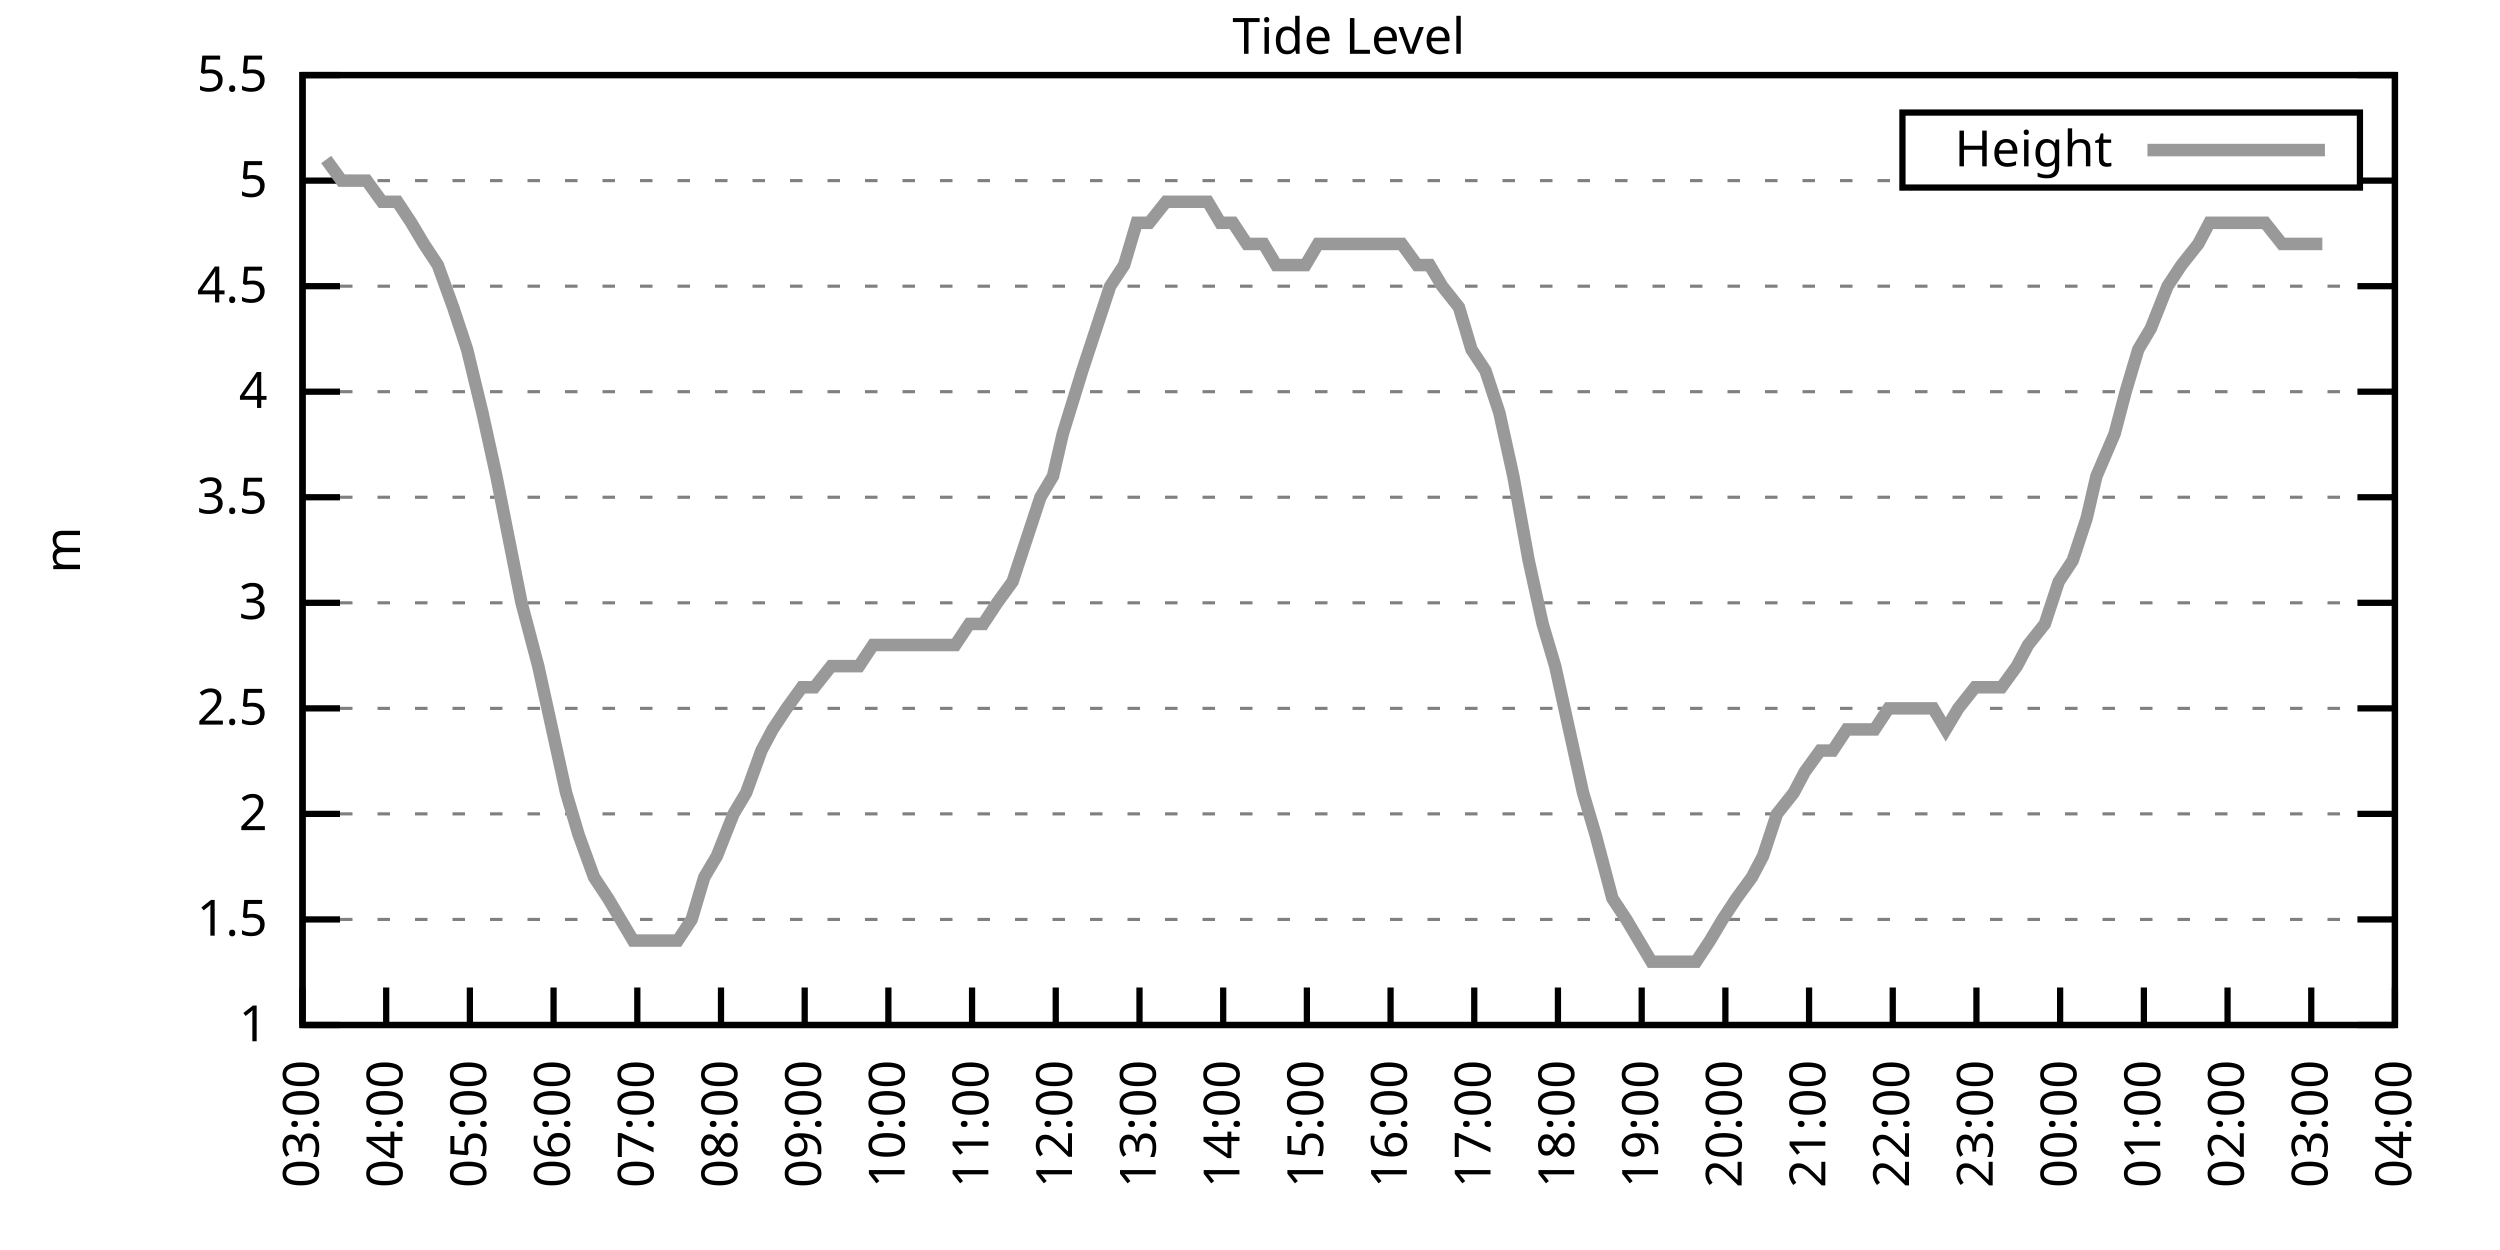
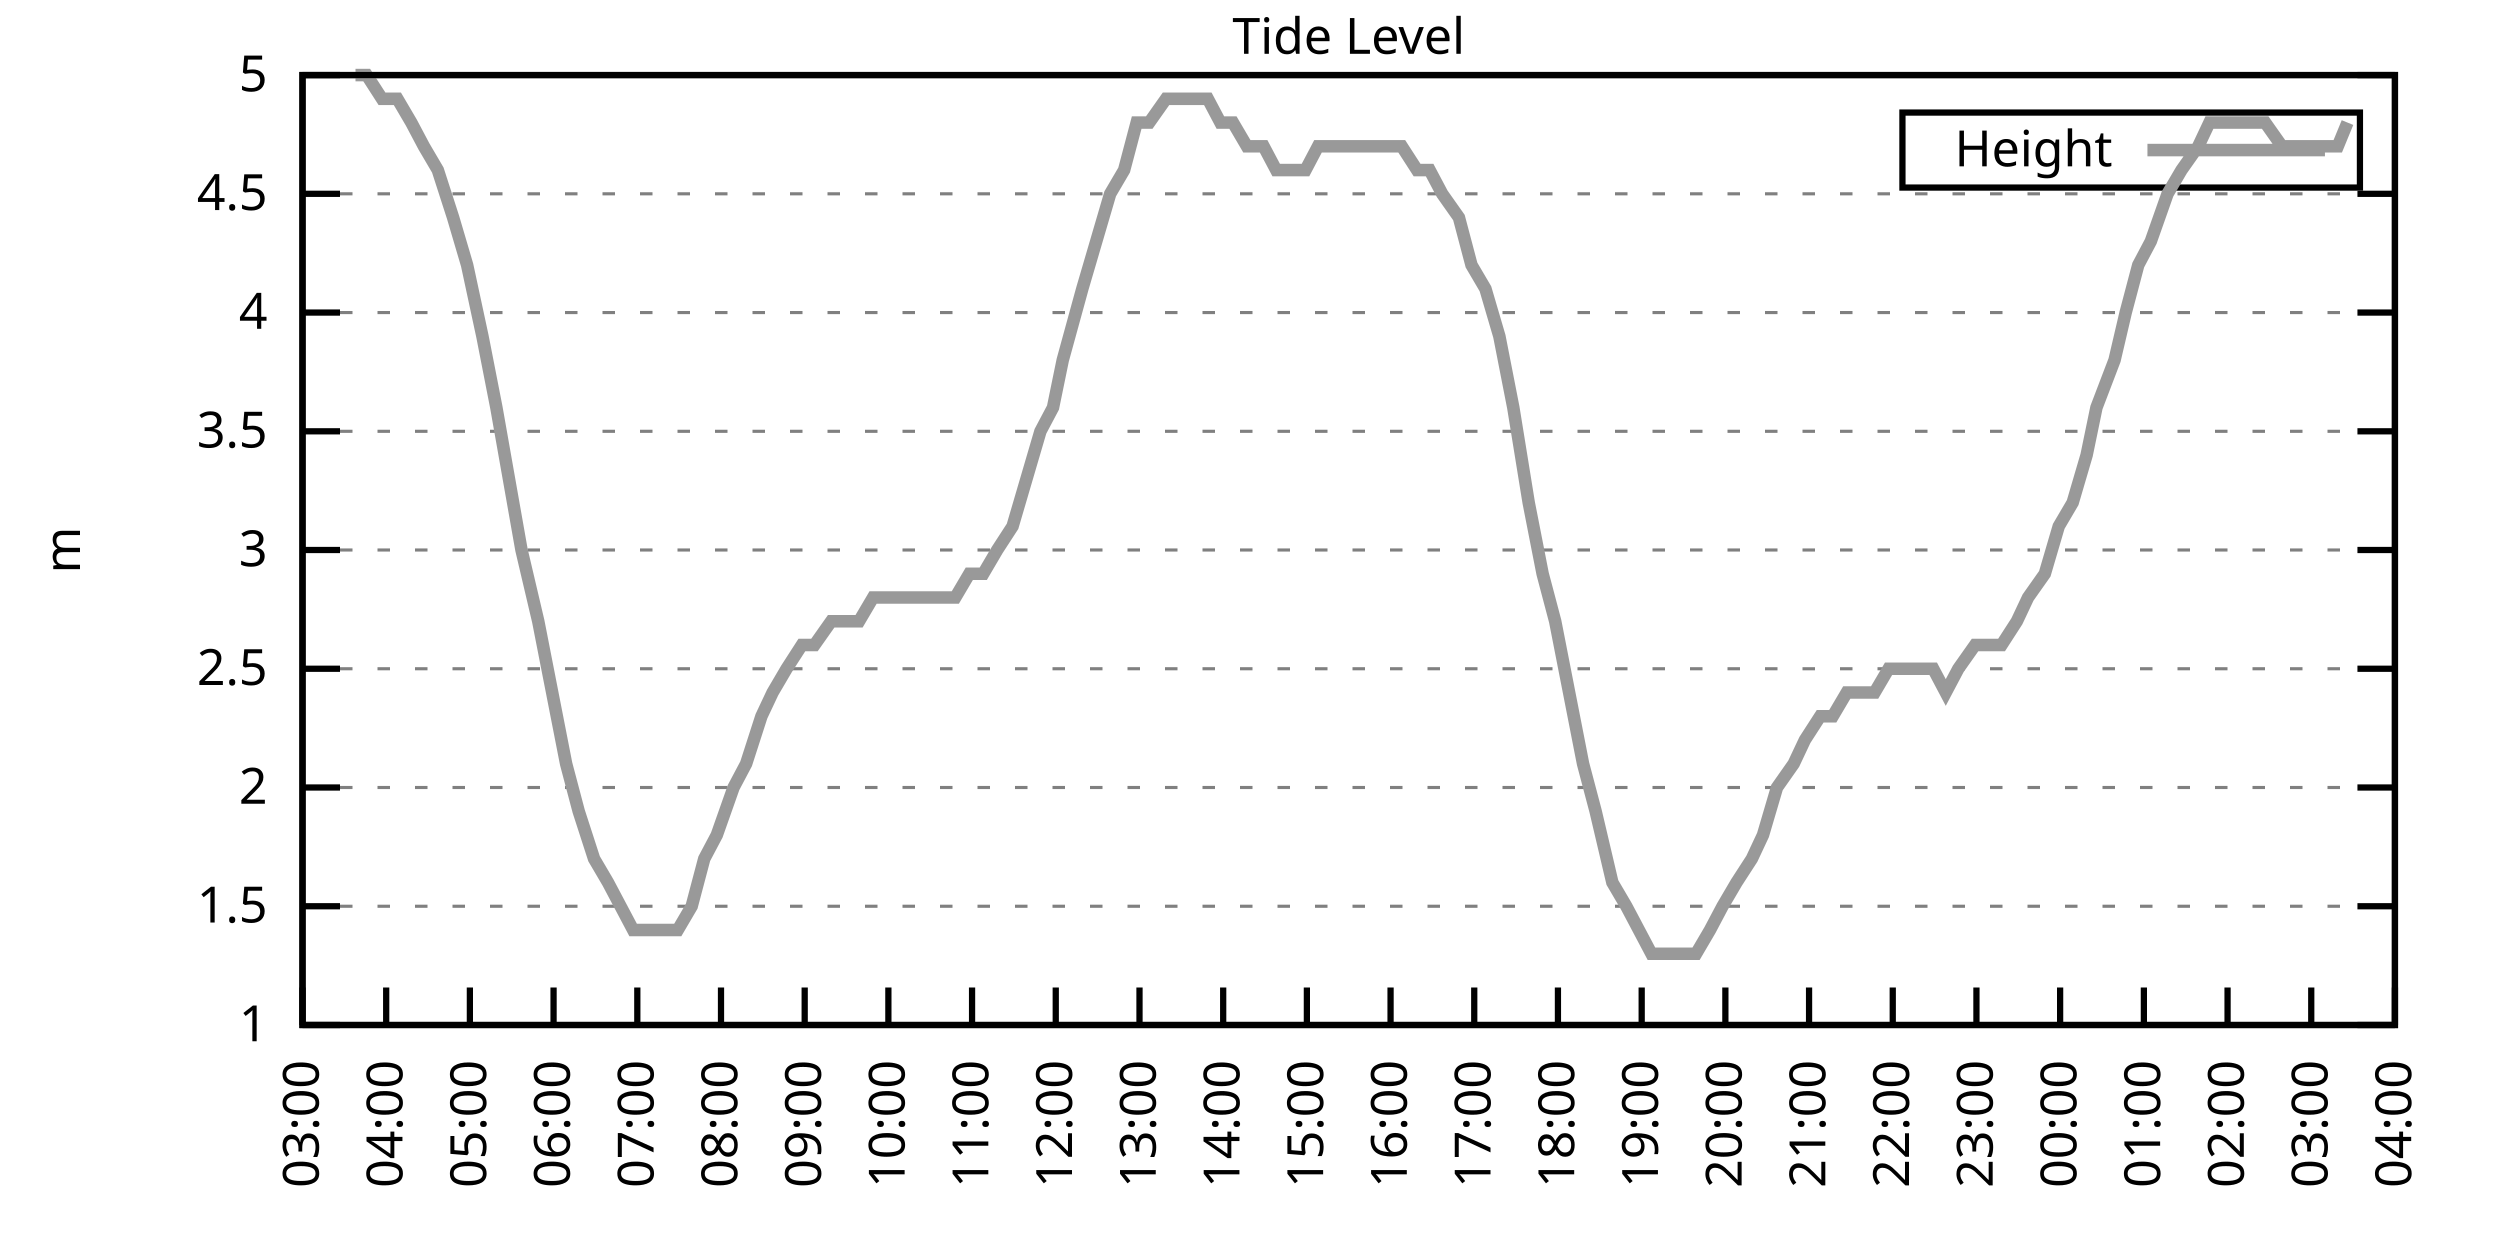
<svg xmlns="http://www.w3.org/2000/svg" xmlns:xlink="http://www.w3.org/1999/xlink" width="400" height="200" viewBox="0 0 400 200">
  <g id="gnuplot_canvas">
    <rect x="0" y="0" width="400" height="200" fill="none" />
    <defs>
      <circle id="gpDot" r="0.5" stroke-width="0.5" stroke="currentColor" />
      <path id="gpPt0" stroke-width="0.333" stroke="currentColor" d="M-1,0 h2 M0,-1 v2" />
      <path id="gpPt1" stroke-width="0.333" stroke="currentColor" d="M-1,-1 L1,1 M1,-1 L-1,1" />
      <path id="gpPt2" stroke-width="0.333" stroke="currentColor" d="M-1,0 L1,0 M0,-1 L0,1 M-1,-1 L1,1 M-1,1 L1,-1" />
      <rect id="gpPt3" stroke-width="0.333" stroke="currentColor" x="-1" y="-1" width="2" height="2" />
      <rect id="gpPt4" stroke-width="0.333" stroke="currentColor" fill="currentColor" x="-1" y="-1" width="2" height="2" />
      <circle id="gpPt5" stroke-width="0.333" stroke="currentColor" cx="0" cy="0" r="1" />
      <use xlink:href="#gpPt5" id="gpPt6" fill="currentColor" stroke="none" />
      <path id="gpPt7" stroke-width="0.333" stroke="currentColor" d="M0,-1.33 L-1.33,0.67 L1.33,0.67 z" />
      <use xlink:href="#gpPt7" id="gpPt8" fill="currentColor" stroke="none" />
      <use xlink:href="#gpPt7" id="gpPt9" stroke="currentColor" transform="rotate(180)" />
      <use xlink:href="#gpPt9" id="gpPt10" fill="currentColor" stroke="none" />
      <use xlink:href="#gpPt3" id="gpPt11" stroke="currentColor" transform="rotate(45)" />
      <use xlink:href="#gpPt11" id="gpPt12" fill="currentColor" stroke="none" />
      <path id="gpPt13" stroke-width="0.333" stroke="currentColor" d="M0,1.330 L1.265,0.411 L0.782,-1.067 L-0.782,-1.076 L-1.265,0.411 z" />
      <use xlink:href="#gpPt13" id="gpPt14" fill="currentColor" stroke="none" />
      <filter id="textbox" filterUnits="objectBoundingBox" x="0" y="0" height="1" width="1">
        <feFlood flood-color="white" flood-opacity="1" result="bgnd" />
        <feComposite in="SourceGraphic" in2="bgnd" operator="atop" />
      </filter>
      <filter id="greybox" filterUnits="objectBoundingBox" x="0" y="0" height="1" width="1">
        <feFlood flood-color="lightgrey" flood-opacity="1" result="grey" />
        <feComposite in="SourceGraphic" in2="grey" operator="atop" />
      </filter>
    </defs>
    <g fill="none" color="white" stroke="currentColor" stroke-width="1.00" stroke-linecap="butt" stroke-linejoin="miter">
</g>
    <g fill="none" color="black" stroke="currentColor" stroke-width="1.00" stroke-linecap="butt" stroke-linejoin="miter">
      <g stroke="none" shape-rendering="crispEdges">
        <polygon fill="rgb(255, 255, 255)" points="48.40,164.00 383.18,164.00 383.18,12.02 48.40,12.02 " />
      </g>
    </g>
    <g fill="none" color="black" stroke="currentColor" stroke-width="1.00" stroke-linecap="butt" stroke-linejoin="miter">
</g>
    <g fill="none" color="black" stroke="black" stroke-width="0.50" stroke-linecap="butt" stroke-linejoin="miter">
</g>
    <g fill="none" color="gray" stroke="currentColor" stroke-width="0.50" stroke-linecap="butt" stroke-linejoin="miter">
      <path stroke="gray" stroke-dasharray="2,4" class="gridline" d="M48.40,164.00 L383.19,164.00  " />
    </g>
    <g fill="none" color="gray" stroke="gray" stroke-width="1.00" stroke-linecap="butt" stroke-linejoin="miter">
</g>
    <g fill="none" color="black" stroke="currentColor" stroke-width="1.00" stroke-linecap="butt" stroke-linejoin="miter">
      <path stroke="black" d="M48.40,164.00 L54.40,164.00 M383.19,164.00 L377.19,164.00  " />
      <g transform="translate(42.80,166.60)" stroke="none" fill="black" font-family="Sans" font-size="8.00" text-anchor="end">
        <text>
          <tspan font-family="Sans"> 1</tspan>
        </text>
      </g>
    </g>
    <g fill="none" color="black" stroke="currentColor" stroke-width="1.00" stroke-linecap="butt" stroke-linejoin="miter">
</g>
    <g fill="none" color="black" stroke="black" stroke-width="0.50" stroke-linecap="butt" stroke-linejoin="miter">
</g>
    <g fill="none" color="gray" stroke="currentColor" stroke-width="0.50" stroke-linecap="butt" stroke-linejoin="miter">
-       <path stroke="gray" stroke-dasharray="2,4" class="gridline" d="M48.40,147.11 L383.19,147.11  " />
-     </g>
-     <g fill="none" color="gray" stroke="gray" stroke-width="1.00" stroke-linecap="butt" stroke-linejoin="miter">
- </g>
-     <g fill="none" color="black" stroke="currentColor" stroke-width="1.00" stroke-linecap="butt" stroke-linejoin="miter">
-       <path stroke="black" d="M48.40,147.11 L54.40,147.11 M383.19,147.11 L377.19,147.11  " />
-       <g transform="translate(42.80,149.71)" stroke="none" fill="black" font-family="Sans" font-size="8.00" text-anchor="end">
+       <path stroke="gray" stroke-dasharray="2,4" class="gridline" d="M48.40,145.00 L383.19,145.00  " />
+     </g>
+     <g fill="none" color="gray" stroke="gray" stroke-width="1.00" stroke-linecap="butt" stroke-linejoin="miter">
+ </g>
+     <g fill="none" color="black" stroke="currentColor" stroke-width="1.00" stroke-linecap="butt" stroke-linejoin="miter">
+       <path stroke="black" d="M48.40,145.00 L54.40,145.00 M383.19,145.00 L377.19,145.00  " />
+       <g transform="translate(42.80,147.60)" stroke="none" fill="black" font-family="Sans" font-size="8.00" text-anchor="end">
        <text>
          <tspan font-family="Sans"> 1.5</tspan>
        </text>
      </g>
    </g>
    <g fill="none" color="black" stroke="currentColor" stroke-width="1.00" stroke-linecap="butt" stroke-linejoin="miter">
</g>
    <g fill="none" color="black" stroke="black" stroke-width="0.50" stroke-linecap="butt" stroke-linejoin="miter">
</g>
    <g fill="none" color="gray" stroke="currentColor" stroke-width="0.50" stroke-linecap="butt" stroke-linejoin="miter">
-       <path stroke="gray" stroke-dasharray="2,4" class="gridline" d="M48.40,130.22 L383.19,130.22  " />
-     </g>
-     <g fill="none" color="gray" stroke="gray" stroke-width="1.00" stroke-linecap="butt" stroke-linejoin="miter">
- </g>
-     <g fill="none" color="black" stroke="currentColor" stroke-width="1.00" stroke-linecap="butt" stroke-linejoin="miter">
-       <path stroke="black" d="M48.40,130.22 L54.40,130.22 M383.19,130.22 L377.19,130.22  " />
-       <g transform="translate(42.80,132.82)" stroke="none" fill="black" font-family="Sans" font-size="8.00" text-anchor="end">
+       <path stroke="gray" stroke-dasharray="2,4" class="gridline" d="M48.40,126.00 L383.19,126.00  " />
+     </g>
+     <g fill="none" color="gray" stroke="gray" stroke-width="1.00" stroke-linecap="butt" stroke-linejoin="miter">
+ </g>
+     <g fill="none" color="black" stroke="currentColor" stroke-width="1.00" stroke-linecap="butt" stroke-linejoin="miter">
+       <path stroke="black" d="M48.40,126.00 L54.40,126.00 M383.19,126.00 L377.19,126.00  " />
+       <g transform="translate(42.80,128.60)" stroke="none" fill="black" font-family="Sans" font-size="8.00" text-anchor="end">
        <text>
          <tspan font-family="Sans"> 2</tspan>
        </text>
      </g>
    </g>
    <g fill="none" color="black" stroke="currentColor" stroke-width="1.00" stroke-linecap="butt" stroke-linejoin="miter">
</g>
    <g fill="none" color="black" stroke="black" stroke-width="0.50" stroke-linecap="butt" stroke-linejoin="miter">
</g>
    <g fill="none" color="gray" stroke="currentColor" stroke-width="0.50" stroke-linecap="butt" stroke-linejoin="miter">
-       <path stroke="gray" stroke-dasharray="2,4" class="gridline" d="M48.40,113.34 L383.19,113.34  " />
-     </g>
-     <g fill="none" color="gray" stroke="gray" stroke-width="1.00" stroke-linecap="butt" stroke-linejoin="miter">
- </g>
-     <g fill="none" color="black" stroke="currentColor" stroke-width="1.00" stroke-linecap="butt" stroke-linejoin="miter">
-       <path stroke="black" d="M48.40,113.34 L54.40,113.34 M383.19,113.34 L377.19,113.34  " />
-       <g transform="translate(42.80,115.94)" stroke="none" fill="black" font-family="Sans" font-size="8.00" text-anchor="end">
+       <path stroke="gray" stroke-dasharray="2,4" class="gridline" d="M48.40,107.00 L383.19,107.00  " />
+     </g>
+     <g fill="none" color="gray" stroke="gray" stroke-width="1.00" stroke-linecap="butt" stroke-linejoin="miter">
+ </g>
+     <g fill="none" color="black" stroke="currentColor" stroke-width="1.00" stroke-linecap="butt" stroke-linejoin="miter">
+       <path stroke="black" d="M48.40,107.00 L54.40,107.00 M383.19,107.00 L377.19,107.00  " />
+       <g transform="translate(42.80,109.60)" stroke="none" fill="black" font-family="Sans" font-size="8.00" text-anchor="end">
        <text>
          <tspan font-family="Sans"> 2.5</tspan>
        </text>
      </g>
    </g>
    <g fill="none" color="black" stroke="currentColor" stroke-width="1.00" stroke-linecap="butt" stroke-linejoin="miter">
</g>
    <g fill="none" color="black" stroke="black" stroke-width="0.50" stroke-linecap="butt" stroke-linejoin="miter">
</g>
    <g fill="none" color="gray" stroke="currentColor" stroke-width="0.50" stroke-linecap="butt" stroke-linejoin="miter">
-       <path stroke="gray" stroke-dasharray="2,4" class="gridline" d="M48.40,96.45 L383.19,96.45  " />
-     </g>
-     <g fill="none" color="gray" stroke="gray" stroke-width="1.00" stroke-linecap="butt" stroke-linejoin="miter">
- </g>
-     <g fill="none" color="black" stroke="currentColor" stroke-width="1.00" stroke-linecap="butt" stroke-linejoin="miter">
-       <path stroke="black" d="M48.40,96.45 L54.40,96.45 M383.19,96.45 L377.19,96.45  " />
-       <g transform="translate(42.80,99.05)" stroke="none" fill="black" font-family="Sans" font-size="8.00" text-anchor="end">
+       <path stroke="gray" stroke-dasharray="2,4" class="gridline" d="M48.40,88.00 L383.19,88.00  " />
+     </g>
+     <g fill="none" color="gray" stroke="gray" stroke-width="1.00" stroke-linecap="butt" stroke-linejoin="miter">
+ </g>
+     <g fill="none" color="black" stroke="currentColor" stroke-width="1.00" stroke-linecap="butt" stroke-linejoin="miter">
+       <path stroke="black" d="M48.40,88.00 L54.40,88.00 M383.19,88.00 L377.19,88.00  " />
+       <g transform="translate(42.80,90.60)" stroke="none" fill="black" font-family="Sans" font-size="8.00" text-anchor="end">
        <text>
          <tspan font-family="Sans"> 3</tspan>
        </text>
      </g>
    </g>
    <g fill="none" color="black" stroke="currentColor" stroke-width="1.00" stroke-linecap="butt" stroke-linejoin="miter">
</g>
    <g fill="none" color="black" stroke="black" stroke-width="0.50" stroke-linecap="butt" stroke-linejoin="miter">
</g>
    <g fill="none" color="gray" stroke="currentColor" stroke-width="0.50" stroke-linecap="butt" stroke-linejoin="miter">
-       <path stroke="gray" stroke-dasharray="2,4" class="gridline" d="M48.40,79.56 L383.19,79.56  " />
-     </g>
-     <g fill="none" color="gray" stroke="gray" stroke-width="1.00" stroke-linecap="butt" stroke-linejoin="miter">
- </g>
-     <g fill="none" color="black" stroke="currentColor" stroke-width="1.00" stroke-linecap="butt" stroke-linejoin="miter">
-       <path stroke="black" d="M48.40,79.56 L54.40,79.56 M383.19,79.56 L377.19,79.56  " />
-       <g transform="translate(42.80,82.16)" stroke="none" fill="black" font-family="Sans" font-size="8.00" text-anchor="end">
+       <path stroke="gray" stroke-dasharray="2,4" class="gridline" d="M48.40,69.01 L383.19,69.01  " />
+     </g>
+     <g fill="none" color="gray" stroke="gray" stroke-width="1.00" stroke-linecap="butt" stroke-linejoin="miter">
+ </g>
+     <g fill="none" color="black" stroke="currentColor" stroke-width="1.00" stroke-linecap="butt" stroke-linejoin="miter">
+       <path stroke="black" d="M48.40,69.01 L54.40,69.01 M383.19,69.01 L377.19,69.01  " />
+       <g transform="translate(42.80,71.61)" stroke="none" fill="black" font-family="Sans" font-size="8.00" text-anchor="end">
        <text>
          <tspan font-family="Sans"> 3.5</tspan>
        </text>
      </g>
    </g>
    <g fill="none" color="black" stroke="currentColor" stroke-width="1.00" stroke-linecap="butt" stroke-linejoin="miter">
</g>
    <g fill="none" color="black" stroke="black" stroke-width="0.50" stroke-linecap="butt" stroke-linejoin="miter">
</g>
    <g fill="none" color="gray" stroke="currentColor" stroke-width="0.50" stroke-linecap="butt" stroke-linejoin="miter">
-       <path stroke="gray" stroke-dasharray="2,4" class="gridline" d="M48.40,62.67 L383.19,62.67  " />
-     </g>
-     <g fill="none" color="gray" stroke="gray" stroke-width="1.00" stroke-linecap="butt" stroke-linejoin="miter">
- </g>
-     <g fill="none" color="black" stroke="currentColor" stroke-width="1.00" stroke-linecap="butt" stroke-linejoin="miter">
-       <path stroke="black" d="M48.40,62.67 L54.40,62.67 M383.19,62.67 L377.19,62.67  " />
-       <g transform="translate(42.80,65.27)" stroke="none" fill="black" font-family="Sans" font-size="8.00" text-anchor="end">
+       <path stroke="gray" stroke-dasharray="2,4" class="gridline" d="M48.40,50.01 L383.19,50.01  " />
+     </g>
+     <g fill="none" color="gray" stroke="gray" stroke-width="1.00" stroke-linecap="butt" stroke-linejoin="miter">
+ </g>
+     <g fill="none" color="black" stroke="currentColor" stroke-width="1.00" stroke-linecap="butt" stroke-linejoin="miter">
+       <path stroke="black" d="M48.40,50.01 L54.40,50.01 M383.19,50.01 L377.19,50.01  " />
+       <g transform="translate(42.80,52.61)" stroke="none" fill="black" font-family="Sans" font-size="8.00" text-anchor="end">
        <text>
          <tspan font-family="Sans"> 4</tspan>
        </text>
      </g>
    </g>
    <g fill="none" color="black" stroke="currentColor" stroke-width="1.00" stroke-linecap="butt" stroke-linejoin="miter">
</g>
    <g fill="none" color="black" stroke="black" stroke-width="0.50" stroke-linecap="butt" stroke-linejoin="miter">
</g>
    <g fill="none" color="gray" stroke="currentColor" stroke-width="0.50" stroke-linecap="butt" stroke-linejoin="miter">
-       <path stroke="gray" stroke-dasharray="2,4" class="gridline" d="M48.40,45.79 L383.19,45.79  " />
-     </g>
-     <g fill="none" color="gray" stroke="gray" stroke-width="1.00" stroke-linecap="butt" stroke-linejoin="miter">
- </g>
-     <g fill="none" color="black" stroke="currentColor" stroke-width="1.00" stroke-linecap="butt" stroke-linejoin="miter">
-       <path stroke="black" d="M48.40,45.79 L54.40,45.79 M383.19,45.79 L377.19,45.79  " />
-       <g transform="translate(42.80,48.39)" stroke="none" fill="black" font-family="Sans" font-size="8.00" text-anchor="end">
+       <path stroke="gray" stroke-dasharray="2,4" class="gridline" d="M48.40,31.01 L383.19,31.01  " />
+     </g>
+     <g fill="none" color="gray" stroke="gray" stroke-width="1.00" stroke-linecap="butt" stroke-linejoin="miter">
+ </g>
+     <g fill="none" color="black" stroke="currentColor" stroke-width="1.00" stroke-linecap="butt" stroke-linejoin="miter">
+       <path stroke="black" d="M48.40,31.01 L54.40,31.01 M383.19,31.01 L377.19,31.01  " />
+       <g transform="translate(42.80,33.61)" stroke="none" fill="black" font-family="Sans" font-size="8.00" text-anchor="end">
        <text>
          <tspan font-family="Sans"> 4.5</tspan>
-         </text>
-       </g>
-     </g>
-     <g fill="none" color="black" stroke="currentColor" stroke-width="1.00" stroke-linecap="butt" stroke-linejoin="miter">
- </g>
-     <g fill="none" color="black" stroke="black" stroke-width="0.50" stroke-linecap="butt" stroke-linejoin="miter">
- </g>
-     <g fill="none" color="gray" stroke="currentColor" stroke-width="0.50" stroke-linecap="butt" stroke-linejoin="miter">
-       <path stroke="gray" stroke-dasharray="2,4" class="gridline" d="M48.40,28.90 L304.39,28.90 M377.59,28.90 L383.19,28.90  " />
-     </g>
-     <g fill="none" color="gray" stroke="gray" stroke-width="1.00" stroke-linecap="butt" stroke-linejoin="miter">
- </g>
-     <g fill="none" color="black" stroke="currentColor" stroke-width="1.00" stroke-linecap="butt" stroke-linejoin="miter">
-       <path stroke="black" d="M48.40,28.90 L54.40,28.90 M383.19,28.90 L377.19,28.90  " />
-       <g transform="translate(42.80,31.50)" stroke="none" fill="black" font-family="Sans" font-size="8.00" text-anchor="end">
-         <text>
-           <tspan font-family="Sans"> 5</tspan>
        </text>
      </g>
    </g>
    <g fill="none" color="black" stroke="currentColor" stroke-width="1.00" stroke-linecap="butt" stroke-linejoin="miter">
</g>
    <g fill="none" color="black" stroke="black" stroke-width="0.50" stroke-linecap="butt" stroke-linejoin="miter">
</g>
    <g fill="none" color="gray" stroke="currentColor" stroke-width="0.50" stroke-linecap="butt" stroke-linejoin="miter">
      <path stroke="gray" stroke-dasharray="2,4" class="gridline" d="M48.40,12.01 L383.19,12.01  " />
    </g>
    <g fill="none" color="gray" stroke="gray" stroke-width="1.00" stroke-linecap="butt" stroke-linejoin="miter">
</g>
    <g fill="none" color="black" stroke="currentColor" stroke-width="1.00" stroke-linecap="butt" stroke-linejoin="miter">
      <path stroke="black" d="M48.40,12.01 L54.40,12.01 M383.19,12.01 L377.19,12.01  " />
      <g transform="translate(42.80,14.61)" stroke="none" fill="black" font-family="Sans" font-size="8.00" text-anchor="end">
        <text>
-           <tspan font-family="Sans"> 5.5</tspan>
+           <tspan font-family="Sans"> 5</tspan>
        </text>
      </g>
    </g>
    <g fill="none" color="black" stroke="currentColor" stroke-width="1.00" stroke-linecap="butt" stroke-linejoin="miter">
      <path stroke="black" d="M48.40,164.00 L48.40,158.00  " />
      <g transform="translate(51.00,169.60) rotate(270.00)" stroke="none" fill="black" font-family="Sans" font-size="8.00" text-anchor="end">
        <text>
          <tspan font-family="Sans">03:00</tspan>
        </text>
      </g>
    </g>
    <g fill="none" color="black" stroke="currentColor" stroke-width="1.00" stroke-linecap="butt" stroke-linejoin="miter">
      <path stroke="black" d="M61.79,164.00 L61.79,158.00  " />
      <g transform="translate(64.39,169.60) rotate(270.00)" stroke="none" fill="black" font-family="Sans" font-size="8.00" text-anchor="end">
        <text>
          <tspan font-family="Sans">04:00</tspan>
        </text>
      </g>
    </g>
    <g fill="none" color="black" stroke="currentColor" stroke-width="1.00" stroke-linecap="butt" stroke-linejoin="miter">
      <path stroke="black" d="M75.18,164.00 L75.18,158.00  " />
      <g transform="translate(77.78,169.60) rotate(270.00)" stroke="none" fill="black" font-family="Sans" font-size="8.00" text-anchor="end">
        <text>
          <tspan font-family="Sans">05:00</tspan>
        </text>
      </g>
    </g>
    <g fill="none" color="black" stroke="currentColor" stroke-width="1.00" stroke-linecap="butt" stroke-linejoin="miter">
      <path stroke="black" d="M88.57,164.00 L88.57,158.00  " />
      <g transform="translate(91.17,169.60) rotate(270.00)" stroke="none" fill="black" font-family="Sans" font-size="8.00" text-anchor="end">
        <text>
          <tspan font-family="Sans">06:00</tspan>
        </text>
      </g>
    </g>
    <g fill="none" color="black" stroke="currentColor" stroke-width="1.00" stroke-linecap="butt" stroke-linejoin="miter">
      <path stroke="black" d="M101.97,164.00 L101.97,158.00  " />
      <g transform="translate(104.57,169.60) rotate(270.00)" stroke="none" fill="black" font-family="Sans" font-size="8.00" text-anchor="end">
        <text>
          <tspan font-family="Sans">07:00</tspan>
        </text>
      </g>
    </g>
    <g fill="none" color="black" stroke="currentColor" stroke-width="1.00" stroke-linecap="butt" stroke-linejoin="miter">
      <path stroke="black" d="M115.36,164.00 L115.36,158.00  " />
      <g transform="translate(117.96,169.60) rotate(270.00)" stroke="none" fill="black" font-family="Sans" font-size="8.00" text-anchor="end">
        <text>
          <tspan font-family="Sans">08:00</tspan>
        </text>
      </g>
    </g>
    <g fill="none" color="black" stroke="currentColor" stroke-width="1.00" stroke-linecap="butt" stroke-linejoin="miter">
      <path stroke="black" d="M128.75,164.00 L128.75,158.00  " />
      <g transform="translate(131.35,169.60) rotate(270.00)" stroke="none" fill="black" font-family="Sans" font-size="8.00" text-anchor="end">
        <text>
          <tspan font-family="Sans">09:00</tspan>
        </text>
      </g>
    </g>
    <g fill="none" color="black" stroke="currentColor" stroke-width="1.00" stroke-linecap="butt" stroke-linejoin="miter">
      <path stroke="black" d="M142.14,164.00 L142.14,158.00  " />
      <g transform="translate(144.74,169.60) rotate(270.00)" stroke="none" fill="black" font-family="Sans" font-size="8.00" text-anchor="end">
        <text>
          <tspan font-family="Sans">10:00</tspan>
        </text>
      </g>
    </g>
    <g fill="none" color="black" stroke="currentColor" stroke-width="1.00" stroke-linecap="butt" stroke-linejoin="miter">
      <path stroke="black" d="M155.53,164.00 L155.53,158.00  " />
      <g transform="translate(158.13,169.60) rotate(270.00)" stroke="none" fill="black" font-family="Sans" font-size="8.00" text-anchor="end">
        <text>
          <tspan font-family="Sans">11:00</tspan>
        </text>
      </g>
    </g>
    <g fill="none" color="black" stroke="currentColor" stroke-width="1.00" stroke-linecap="butt" stroke-linejoin="miter">
      <path stroke="black" d="M168.92,164.00 L168.92,158.00  " />
      <g transform="translate(171.52,169.60) rotate(270.00)" stroke="none" fill="black" font-family="Sans" font-size="8.00" text-anchor="end">
        <text>
          <tspan font-family="Sans">12:00</tspan>
        </text>
      </g>
    </g>
    <g fill="none" color="black" stroke="currentColor" stroke-width="1.00" stroke-linecap="butt" stroke-linejoin="miter">
      <path stroke="black" d="M182.32,164.00 L182.32,158.00  " />
      <g transform="translate(184.92,169.60) rotate(270.00)" stroke="none" fill="black" font-family="Sans" font-size="8.00" text-anchor="end">
        <text>
          <tspan font-family="Sans">13:00</tspan>
        </text>
      </g>
    </g>
    <g fill="none" color="black" stroke="currentColor" stroke-width="1.00" stroke-linecap="butt" stroke-linejoin="miter">
      <path stroke="black" d="M195.71,164.00 L195.71,158.00  " />
      <g transform="translate(198.31,169.60) rotate(270.00)" stroke="none" fill="black" font-family="Sans" font-size="8.00" text-anchor="end">
        <text>
          <tspan font-family="Sans">14:00</tspan>
        </text>
      </g>
    </g>
    <g fill="none" color="black" stroke="currentColor" stroke-width="1.00" stroke-linecap="butt" stroke-linejoin="miter">
      <path stroke="black" d="M209.10,164.00 L209.10,158.00  " />
      <g transform="translate(211.70,169.60) rotate(270.00)" stroke="none" fill="black" font-family="Sans" font-size="8.00" text-anchor="end">
        <text>
          <tspan font-family="Sans">15:00</tspan>
        </text>
      </g>
    </g>
    <g fill="none" color="black" stroke="currentColor" stroke-width="1.00" stroke-linecap="butt" stroke-linejoin="miter">
      <path stroke="black" d="M222.49,164.00 L222.49,158.00  " />
      <g transform="translate(225.09,169.60) rotate(270.00)" stroke="none" fill="black" font-family="Sans" font-size="8.00" text-anchor="end">
        <text>
          <tspan font-family="Sans">16:00</tspan>
        </text>
      </g>
    </g>
    <g fill="none" color="black" stroke="currentColor" stroke-width="1.00" stroke-linecap="butt" stroke-linejoin="miter">
      <path stroke="black" d="M235.88,164.00 L235.88,158.00  " />
      <g transform="translate(238.48,169.60) rotate(270.00)" stroke="none" fill="black" font-family="Sans" font-size="8.00" text-anchor="end">
        <text>
          <tspan font-family="Sans">17:00</tspan>
        </text>
      </g>
    </g>
    <g fill="none" color="black" stroke="currentColor" stroke-width="1.00" stroke-linecap="butt" stroke-linejoin="miter">
      <path stroke="black" d="M249.27,164.00 L249.27,158.00  " />
      <g transform="translate(251.87,169.60) rotate(270.00)" stroke="none" fill="black" font-family="Sans" font-size="8.00" text-anchor="end">
        <text>
          <tspan font-family="Sans">18:00</tspan>
        </text>
      </g>
    </g>
    <g fill="none" color="black" stroke="currentColor" stroke-width="1.00" stroke-linecap="butt" stroke-linejoin="miter">
      <path stroke="black" d="M262.67,164.00 L262.67,158.00  " />
      <g transform="translate(265.27,169.60) rotate(270.00)" stroke="none" fill="black" font-family="Sans" font-size="8.00" text-anchor="end">
        <text>
          <tspan font-family="Sans">19:00</tspan>
        </text>
      </g>
    </g>
    <g fill="none" color="black" stroke="currentColor" stroke-width="1.00" stroke-linecap="butt" stroke-linejoin="miter">
      <path stroke="black" d="M276.06,164.00 L276.06,158.00  " />
      <g transform="translate(278.66,169.60) rotate(270.00)" stroke="none" fill="black" font-family="Sans" font-size="8.00" text-anchor="end">
        <text>
          <tspan font-family="Sans">20:00</tspan>
        </text>
      </g>
    </g>
    <g fill="none" color="black" stroke="currentColor" stroke-width="1.00" stroke-linecap="butt" stroke-linejoin="miter">
      <path stroke="black" d="M289.45,164.00 L289.45,158.00  " />
      <g transform="translate(292.05,169.60) rotate(270.00)" stroke="none" fill="black" font-family="Sans" font-size="8.00" text-anchor="end">
        <text>
          <tspan font-family="Sans">21:00</tspan>
        </text>
      </g>
    </g>
    <g fill="none" color="black" stroke="currentColor" stroke-width="1.00" stroke-linecap="butt" stroke-linejoin="miter">
      <path stroke="black" d="M302.84,164.00 L302.84,158.00  " />
      <g transform="translate(305.44,169.60) rotate(270.00)" stroke="none" fill="black" font-family="Sans" font-size="8.00" text-anchor="end">
        <text>
          <tspan font-family="Sans">22:00</tspan>
        </text>
      </g>
    </g>
    <g fill="none" color="black" stroke="currentColor" stroke-width="1.00" stroke-linecap="butt" stroke-linejoin="miter">
      <path stroke="black" d="M316.23,164.00 L316.23,158.00  " />
      <g transform="translate(318.83,169.60) rotate(270.00)" stroke="none" fill="black" font-family="Sans" font-size="8.00" text-anchor="end">
        <text>
          <tspan font-family="Sans">23:00</tspan>
        </text>
      </g>
    </g>
    <g fill="none" color="black" stroke="currentColor" stroke-width="1.00" stroke-linecap="butt" stroke-linejoin="miter">
      <path stroke="black" d="M329.62,164.00 L329.62,158.00  " />
      <g transform="translate(332.22,169.60) rotate(270.00)" stroke="none" fill="black" font-family="Sans" font-size="8.00" text-anchor="end">
        <text>
          <tspan font-family="Sans">00:00</tspan>
        </text>
      </g>
    </g>
    <g fill="none" color="black" stroke="currentColor" stroke-width="1.00" stroke-linecap="butt" stroke-linejoin="miter">
      <path stroke="black" d="M343.02,164.00 L343.02,158.00  " />
      <g transform="translate(345.62,169.60) rotate(270.00)" stroke="none" fill="black" font-family="Sans" font-size="8.00" text-anchor="end">
        <text>
          <tspan font-family="Sans">01:00</tspan>
        </text>
      </g>
    </g>
    <g fill="none" color="black" stroke="currentColor" stroke-width="1.00" stroke-linecap="butt" stroke-linejoin="miter">
      <path stroke="black" d="M356.41,164.00 L356.41,158.00  " />
      <g transform="translate(359.01,169.60) rotate(270.00)" stroke="none" fill="black" font-family="Sans" font-size="8.00" text-anchor="end">
        <text>
          <tspan font-family="Sans">02:00</tspan>
        </text>
      </g>
    </g>
    <g fill="none" color="black" stroke="currentColor" stroke-width="1.00" stroke-linecap="butt" stroke-linejoin="miter">
      <path stroke="black" d="M369.80,164.00 L369.80,158.00  " />
      <g transform="translate(372.40,169.60) rotate(270.00)" stroke="none" fill="black" font-family="Sans" font-size="8.00" text-anchor="end">
        <text>
          <tspan font-family="Sans">03:00</tspan>
        </text>
      </g>
    </g>
    <g fill="none" color="black" stroke="currentColor" stroke-width="1.00" stroke-linecap="butt" stroke-linejoin="miter">
      <path stroke="black" d="M383.19,164.00 L383.19,158.00  " />
      <g transform="translate(385.79,169.60) rotate(270.00)" stroke="none" fill="black" font-family="Sans" font-size="8.00" text-anchor="end">
        <text>
          <tspan font-family="Sans">04:00</tspan>
        </text>
      </g>
    </g>
    <g fill="none" color="black" stroke="currentColor" stroke-width="1.00" stroke-linecap="butt" stroke-linejoin="miter">
</g>
    <g fill="none" color="black" stroke="currentColor" stroke-width="1.00" stroke-linecap="butt" stroke-linejoin="miter">
      <path stroke="black" d="M48.40,12.01 L48.40,164.00 L383.19,164.00 L383.19,12.01 L48.40,12.01 Z  " />
    </g>
    <g fill="none" color="black" stroke="currentColor" stroke-width="1.00" stroke-linecap="butt" stroke-linejoin="miter">
</g>
    <g fill="none" color="black" stroke="currentColor" stroke-width="1.00" stroke-linecap="butt" stroke-linejoin="miter">
      <path stroke="black" d="M304.39,30.01 L304.39,18.01 L377.59,18.01 L377.59,30.01 L304.39,30.01 Z  " />
    </g>
    <g id="Tide_level_plot_1">
      <g fill="none" color="white" stroke="black" stroke-width="2.00" stroke-linecap="butt" stroke-linejoin="miter">
</g>
      <g fill="none" color="black" stroke="currentColor" stroke-width="2.00" stroke-linecap="butt" stroke-linejoin="miter">
        <g transform="translate(337.99,26.61)" stroke="none" fill="black" font-family="Sans" font-size="8.00" text-anchor="end">
          <text>
            <tspan font-family="Sans">Height</tspan>
          </text>
        </g>
      </g>
      <g fill="none" color="black" stroke="currentColor" stroke-width="2.00" stroke-linecap="butt" stroke-linejoin="miter">
-         <path stroke="rgb(153, 153, 153)" d="M343.59,24.01 L371.99,24.01 M52.19,25.52 L54.65,28.90 L56.88,28.90 L58.67,28.90 L61.12,32.28 L63.58,32.28   L65.81,35.65 L67.82,39.03 L70.05,42.41 L72.50,49.16 L74.74,55.92 L77.19,66.05 L79.42,76.18 L81.43,86.32   L83.44,96.45 L86.12,106.58 L88.35,116.71 L90.58,126.85 L92.59,133.60 L95.05,140.36 L97.28,143.73 L99.29,147.11   L101.30,150.49 L103.98,150.49 L106.21,150.49 L108.44,150.49 L110.67,147.11 L112.68,140.36 L114.69,136.98 L117.37,130.22   L119.38,126.85 L121.83,120.09 L123.62,116.71 L125.85,113.34 L128.30,109.96 L130.31,109.96 L132.99,106.58 L134.78,106.58   L137.45,106.58 L139.69,103.20 L141.69,103.20 L144.15,103.20 L146.38,103.20 L148.61,103.20 L150.62,103.20 L152.85,103.20   L155.09,99.83 L157.32,99.83 L159.55,96.45 L162.01,93.07 L164.24,86.32 L166.47,79.56 L168.48,76.18 L170.04,69.43   L173.17,59.30 L175.40,52.54 L177.63,45.79 L179.86,42.41 L181.87,35.65 L183.88,35.65 L186.56,32.28 L188.79,32.28   L190.80,32.28 L193.25,32.28 L195.26,35.65 L197.27,35.65 L199.50,39.03 L202.18,39.03 L204.19,42.41 L206.64,42.41   L208.88,42.41 L210.88,39.03 L212.89,39.03 L215.13,39.03 L217.80,39.03 L219.81,39.03 L221.82,39.03 L224.28,39.03   L226.73,42.41 L228.74,42.41 L230.75,45.79 L233.43,49.16 L235.44,55.92 L237.67,59.30 L239.90,66.05 L242.13,76.18   L244.59,89.69 L246.82,99.83 L248.83,106.58 L251.06,116.71 L253.29,126.85 L255.30,133.60 L257.98,143.73 L260.21,147.11   L262.22,150.49 L264.23,153.87 L266.91,153.87 L268.92,153.87 L271.37,153.87 L273.60,150.49 L275.61,147.11 L277.84,143.73   L280.30,140.36 L282.08,136.98 L284.32,130.22 L286.99,126.85 L288.78,123.47 L291.23,120.09 L293.24,120.09 L295.48,116.71   L298.15,116.71 L299.94,116.71 L302.17,113.34 L304.40,113.34 L306.86,113.34 L309.31,113.34 L311.32,116.71 L313.33,113.34   L316.01,109.96 L318.24,109.96 L320.25,109.96 L322.70,106.58 L324.49,103.20 L327.17,99.83 L329.40,93.07 L331.63,89.69   L333.86,82.94 L335.43,76.18 L338.33,69.43 L340.11,62.67 L342.12,55.92 L344.13,52.54 L346.81,45.79 L349.04,42.41   L351.72,39.03 L353.51,35.65 L355.96,35.65 L358.19,35.65 L360.65,35.65 L362.43,35.65 L365.11,39.03 L367.34,39.03   L369.13,39.03 L371.58,39.03  " />
+         <path stroke="rgb(153, 153, 153)" d="M343.59,24.01 L371.99,24.01 M56.88,12.01 L58.67,12.01 L61.12,15.81 L63.58,15.81 L65.81,19.61 L67.82,23.41   L70.05,27.21 L72.50,34.81 L74.74,42.41 L77.19,53.81 L79.42,65.21 L81.43,76.61 L83.44,88.00 L86.12,99.40   L88.35,110.80 L90.58,122.20 L92.59,129.80 L95.05,137.40 L97.28,141.20 L99.29,145.00 L101.30,148.80 L103.98,148.80   L106.21,148.80 L108.44,148.80 L110.67,145.00 L112.68,137.40 L114.69,133.60 L117.37,126.00 L119.38,122.20 L121.83,114.60   L123.62,110.80 L125.85,107.00 L128.30,103.20 L130.31,103.20 L132.99,99.40 L134.78,99.40 L137.45,99.40 L139.69,95.60   L141.69,95.60 L144.15,95.60 L146.38,95.60 L148.61,95.60 L150.62,95.60 L152.85,95.60 L155.09,91.80 L157.32,91.80   L159.55,88.00 L162.01,84.21 L164.24,76.61 L166.47,69.01 L168.48,65.21 L170.04,57.61 L173.17,46.21 L175.40,38.61   L177.63,31.01 L179.86,27.21 L181.87,19.61 L183.88,19.61 L186.56,15.81 L188.79,15.81 L190.80,15.81 L193.25,15.81   L195.26,19.61 L197.27,19.61 L199.50,23.41 L202.18,23.41 L204.19,27.21 L206.64,27.21 L208.88,27.21 L210.88,23.41   L212.89,23.41 L215.13,23.41 L217.80,23.41 L219.81,23.41 L221.82,23.41 L224.28,23.41 L226.73,27.21 L228.74,27.21   L230.75,31.01 L233.43,34.81 L235.44,42.41 L237.67,46.21 L239.90,53.81 L242.13,65.21 L244.59,80.41 L246.82,91.80   L248.83,99.40 L251.06,110.80 L253.29,122.20 L255.30,129.80 L257.98,141.20 L260.21,145.00 L262.22,148.80 L264.23,152.60   L266.91,152.60 L268.92,152.60 L271.37,152.60 L273.60,148.80 L275.61,145.00 L277.84,141.20 L280.30,137.40 L282.08,133.60   L284.32,126.00 L286.99,122.20 L288.78,118.40 L291.23,114.60 L293.24,114.60 L295.48,110.80 L298.15,110.80 L299.94,110.80   L302.17,107.00 L304.40,107.00 L306.86,107.00 L309.31,107.00 L311.32,110.80 L313.33,107.00 L316.01,103.20 L318.24,103.20   L320.25,103.20 L322.70,99.40 L324.49,95.60 L327.17,91.80 L329.40,84.21 L331.63,80.41 L333.86,72.81 L335.43,65.21   L338.33,57.61 L340.11,50.01 L342.12,42.41 L344.13,38.61 L346.81,31.01 L349.04,27.21 L351.72,23.41 L353.51,19.61   L355.96,19.61 L358.19,19.61 L360.65,19.61 L362.43,19.61 L365.11,23.41 L367.34,23.41 L369.13,23.41 L371.58,23.41   L374.04,23.41 L375.60,19.61  " />
      </g>
    </g>
    <g fill="none" color="black" stroke="currentColor" stroke-width="2.00" stroke-linecap="butt" stroke-linejoin="miter">
</g>
    <g fill="none" color="black" stroke="black" stroke-width="1.00" stroke-linecap="butt" stroke-linejoin="miter">
</g>
    <g fill="none" color="black" stroke="currentColor" stroke-width="1.00" stroke-linecap="butt" stroke-linejoin="miter">
      <path stroke="black" d="M48.40,12.01 L48.40,164.00 L383.19,164.00 L383.19,12.01 L48.40,12.01 Z  " />
      <g transform="translate(12.80,88.01) rotate(270.00)" stroke="none" fill="black" font-family="Sans" font-size="8.00" text-anchor="middle">
        <text>
          <tspan font-family="Sans">m</tspan>
        </text>
      </g>
    </g>
    <g fill="none" color="black" stroke="currentColor" stroke-width="1.00" stroke-linecap="butt" stroke-linejoin="miter">
</g>
    <g fill="none" color="black" stroke="currentColor" stroke-width="1.00" stroke-linecap="butt" stroke-linejoin="miter">
      <g transform="translate(215.79,8.61)" stroke="none" fill="black" font-family="Sans" font-size="8.00" text-anchor="middle">
        <text>
          <tspan font-family="Sans">Tide Level</tspan>
        </text>
      </g>
    </g>
    <g fill="none" color="black" stroke="currentColor" stroke-width="1.00" stroke-linecap="butt" stroke-linejoin="miter">
</g>
  </g>
</svg>
